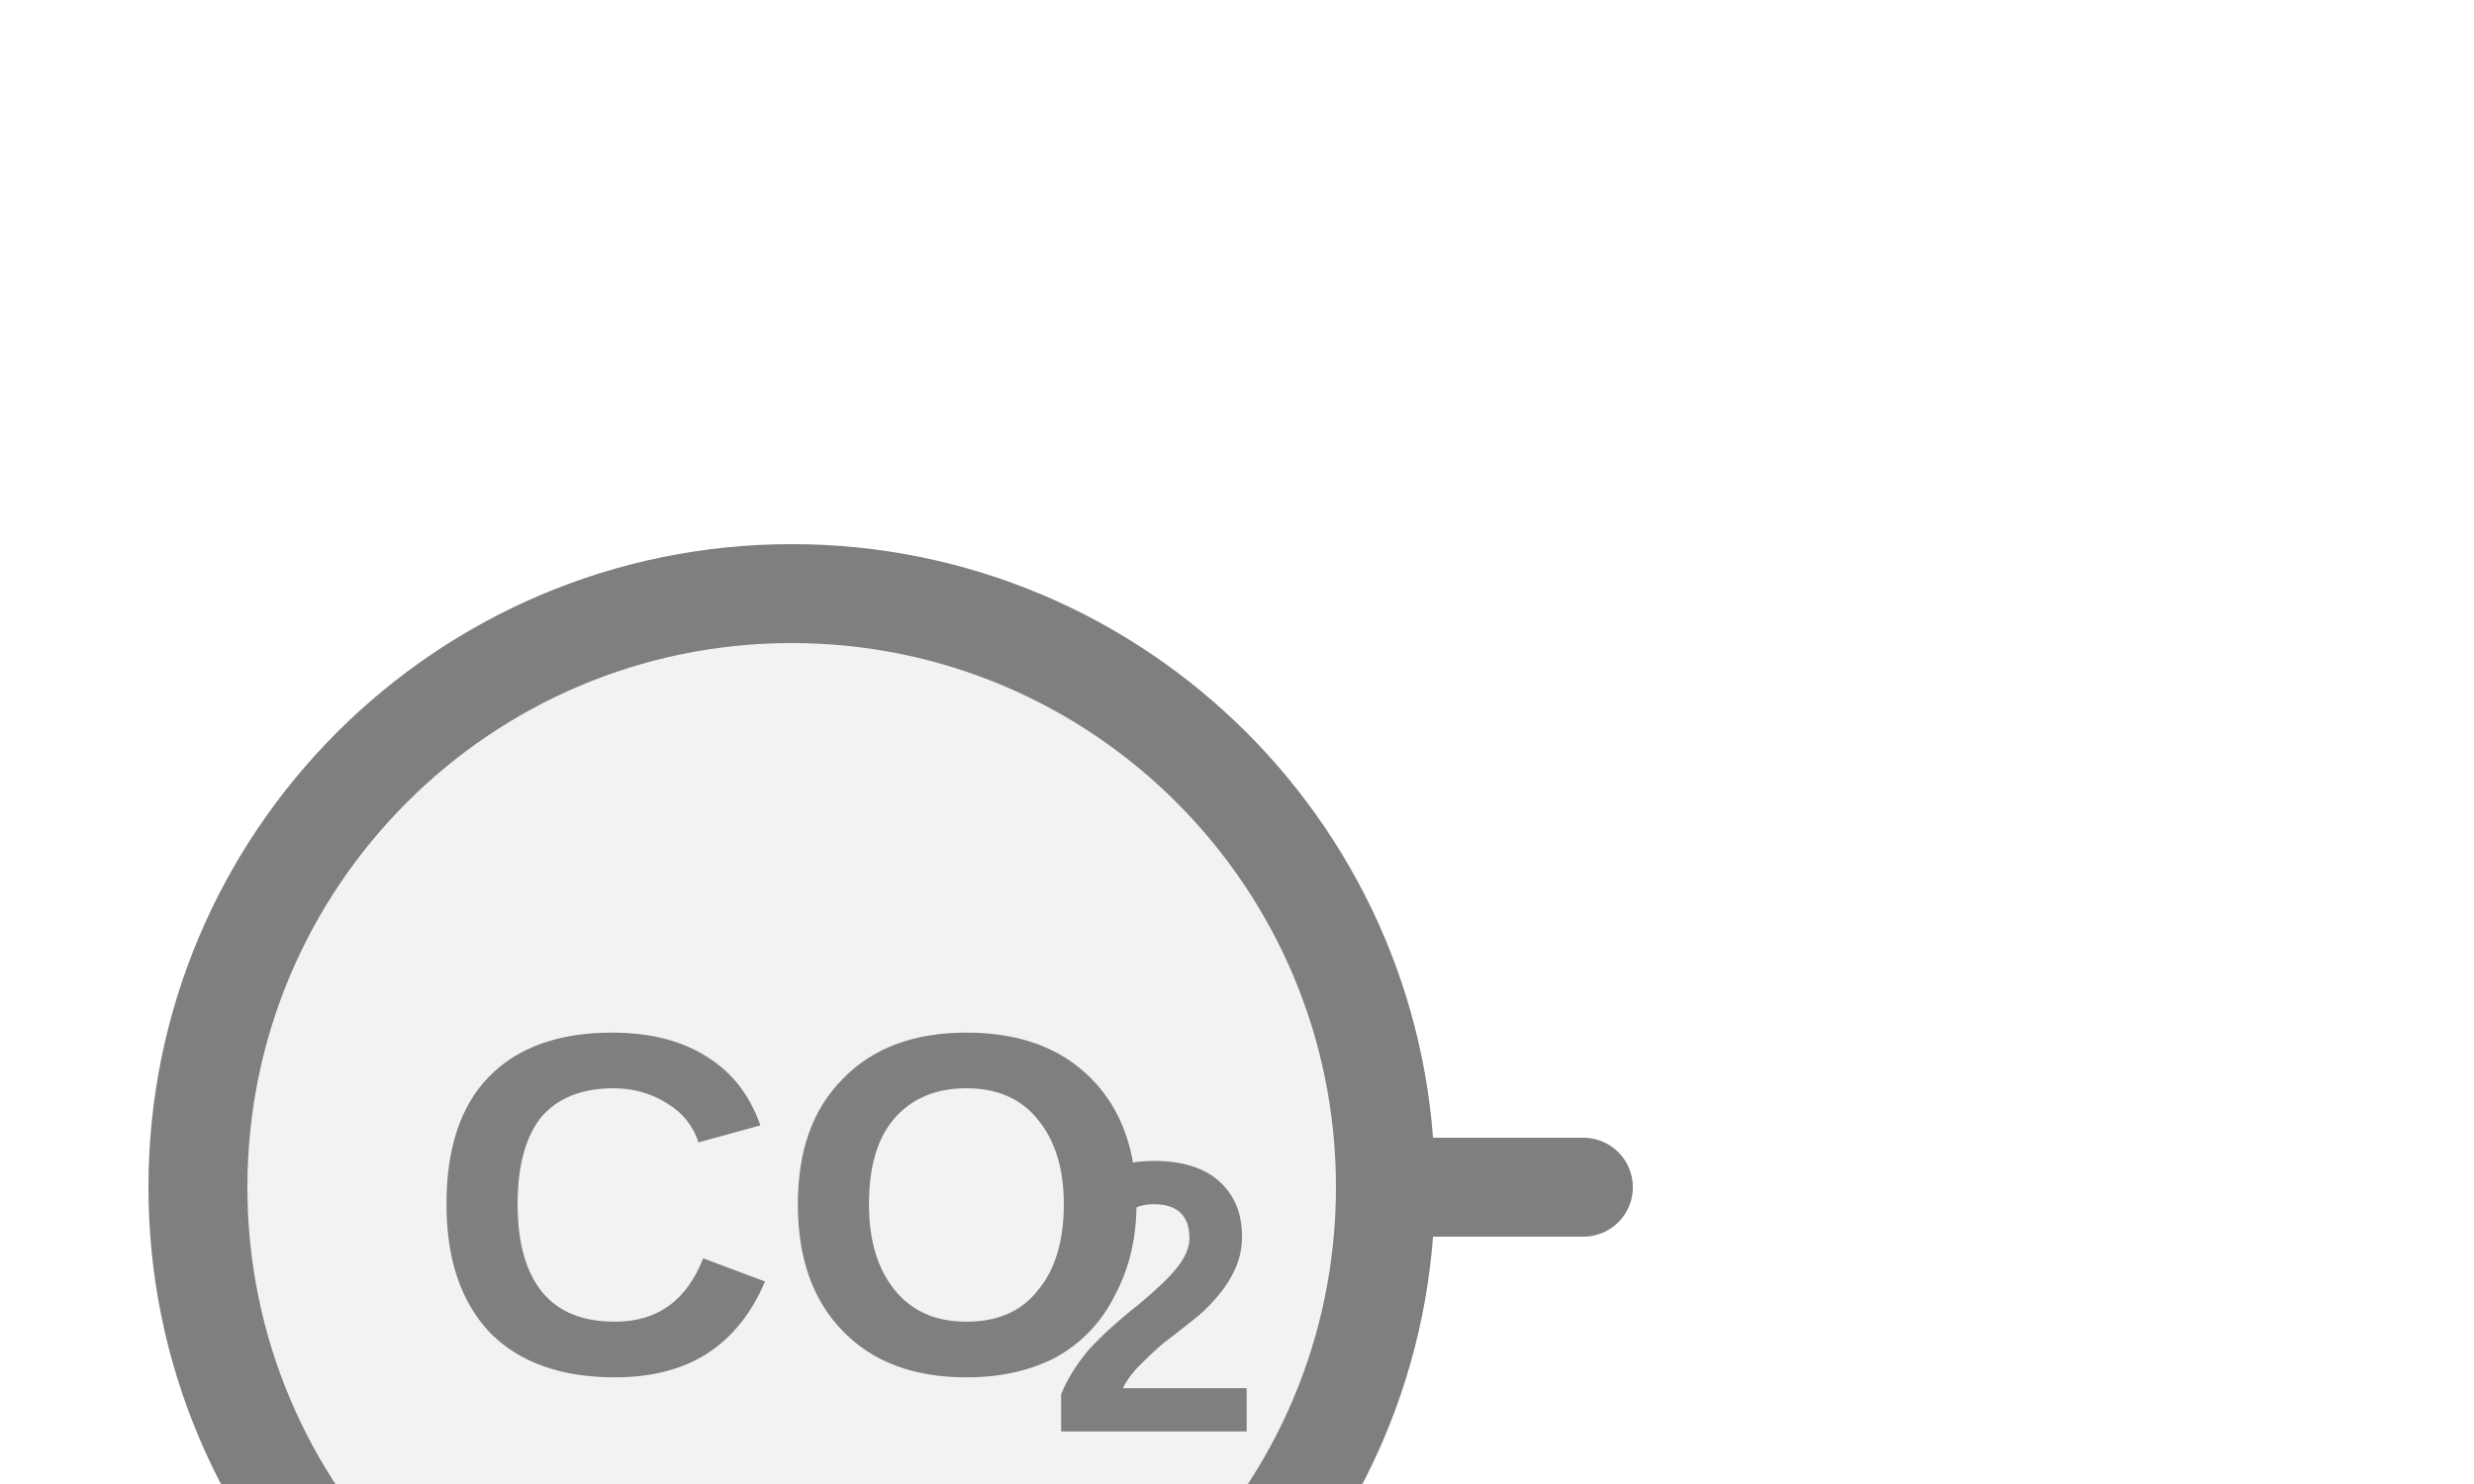
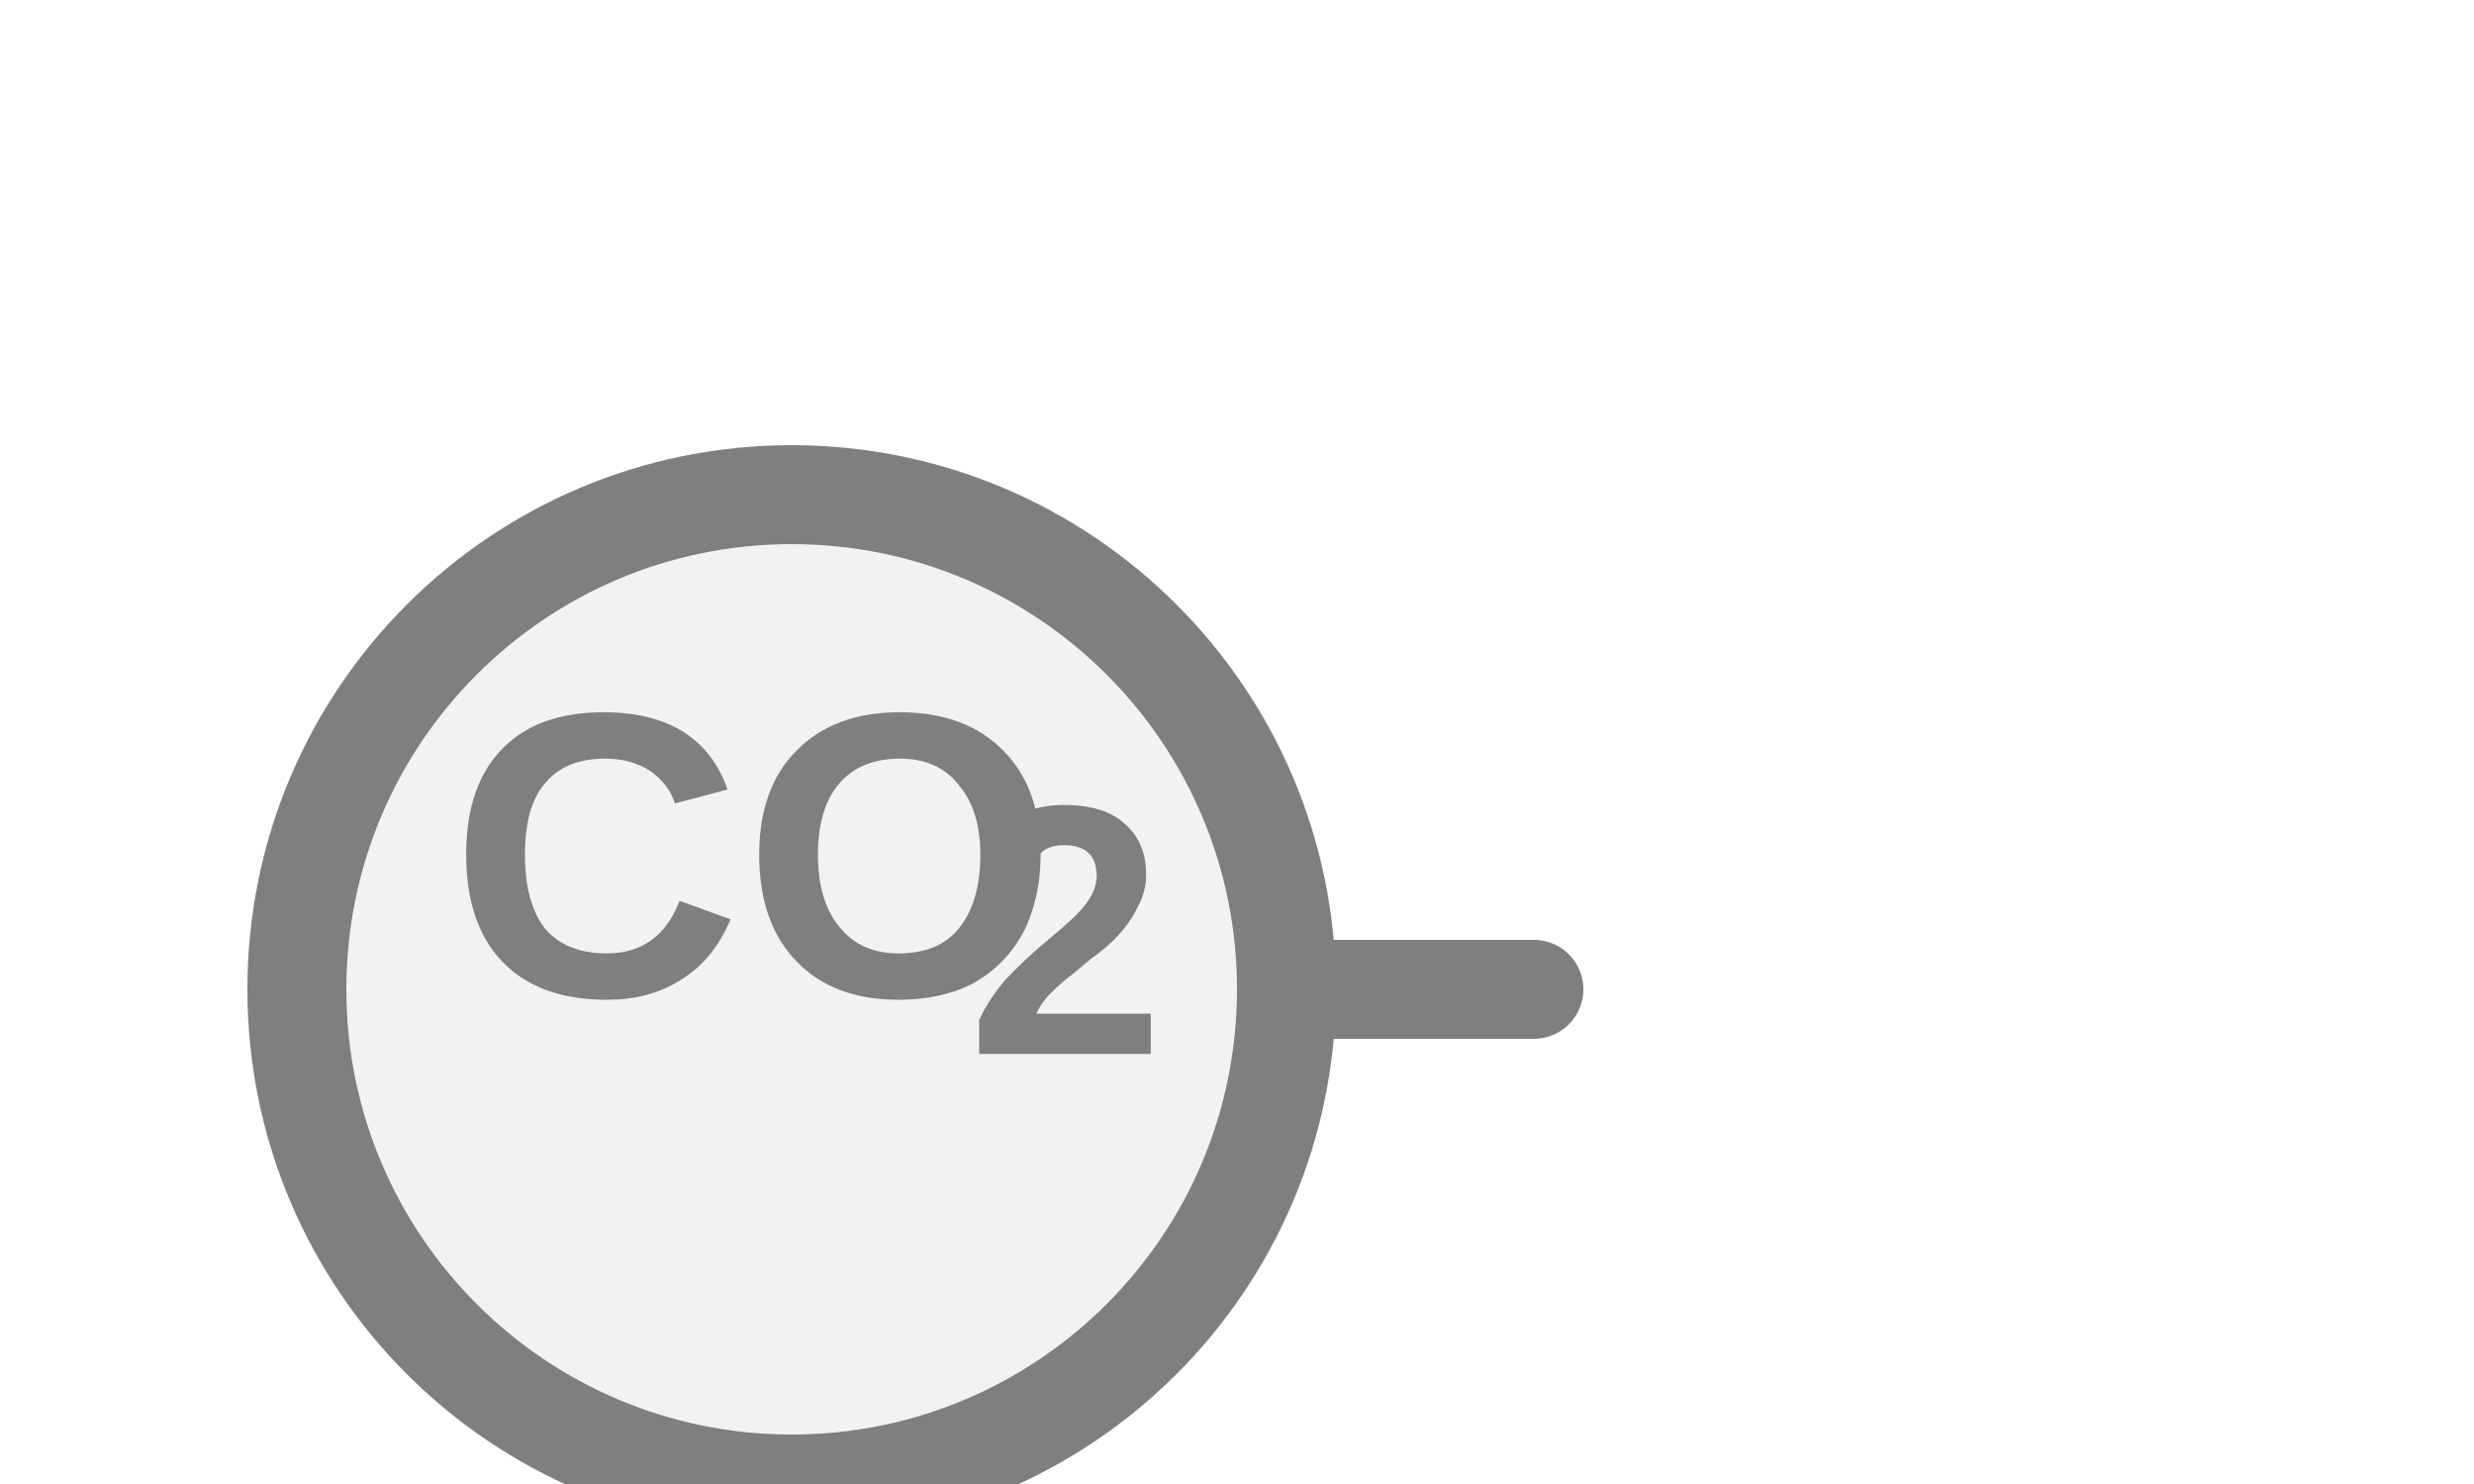
<svg xmlns="http://www.w3.org/2000/svg" width="25px" height="15px" viewBox="0 0 25 15">
-   <line x1="14" y1="12" x2="16" y2="12" stroke="#7f7f7f" stroke-width="1" stroke-linecap="round" />
-   <circle cx="8" cy="12" r="6" fill="#f2f2f2" stroke="#7f7f7f" stroke-width="1" />
-   <text x="8" y="12.48" fill="#7f7f7f" font-family="Arial, Helvetica, sans-serif" font-size="4.92" font-style="normal" font-weight="600" text-anchor="middle" dominant-baseline="middle">CO</text>
-   <text x="10.583" y="13.365" fill="#7f7f7f" font-family="Arial, Helvetica, sans-serif" font-size="3.898" font-style="normal" font-weight="600" text-anchor="start" dominant-baseline="middle">2</text>
+   <line x1="13" y1="10" x2="15.5" y2="10" stroke="#7f7f7f" stroke-width="1" stroke-linecap="round" />
+   <circle cx="8" cy="10" r="5" fill="#f2f2f2" stroke="#7f7f7f" stroke-width="1" />
+   <text x="7.615" y="8.895" fill="#7f7f7f" font-family="Arial, Helvetica, sans-serif" font-size="4.1" font-style="normal" font-weight="600" text-anchor="middle" dominant-baseline="middle">CO</text>
+   <text x="9.768" y="9.633" fill="#7f7f7f" font-family="Arial, Helvetica, sans-serif" font-size="3.6" font-style="normal" font-weight="600" text-anchor="start" dominant-baseline="middle">2</text>
</svg>
